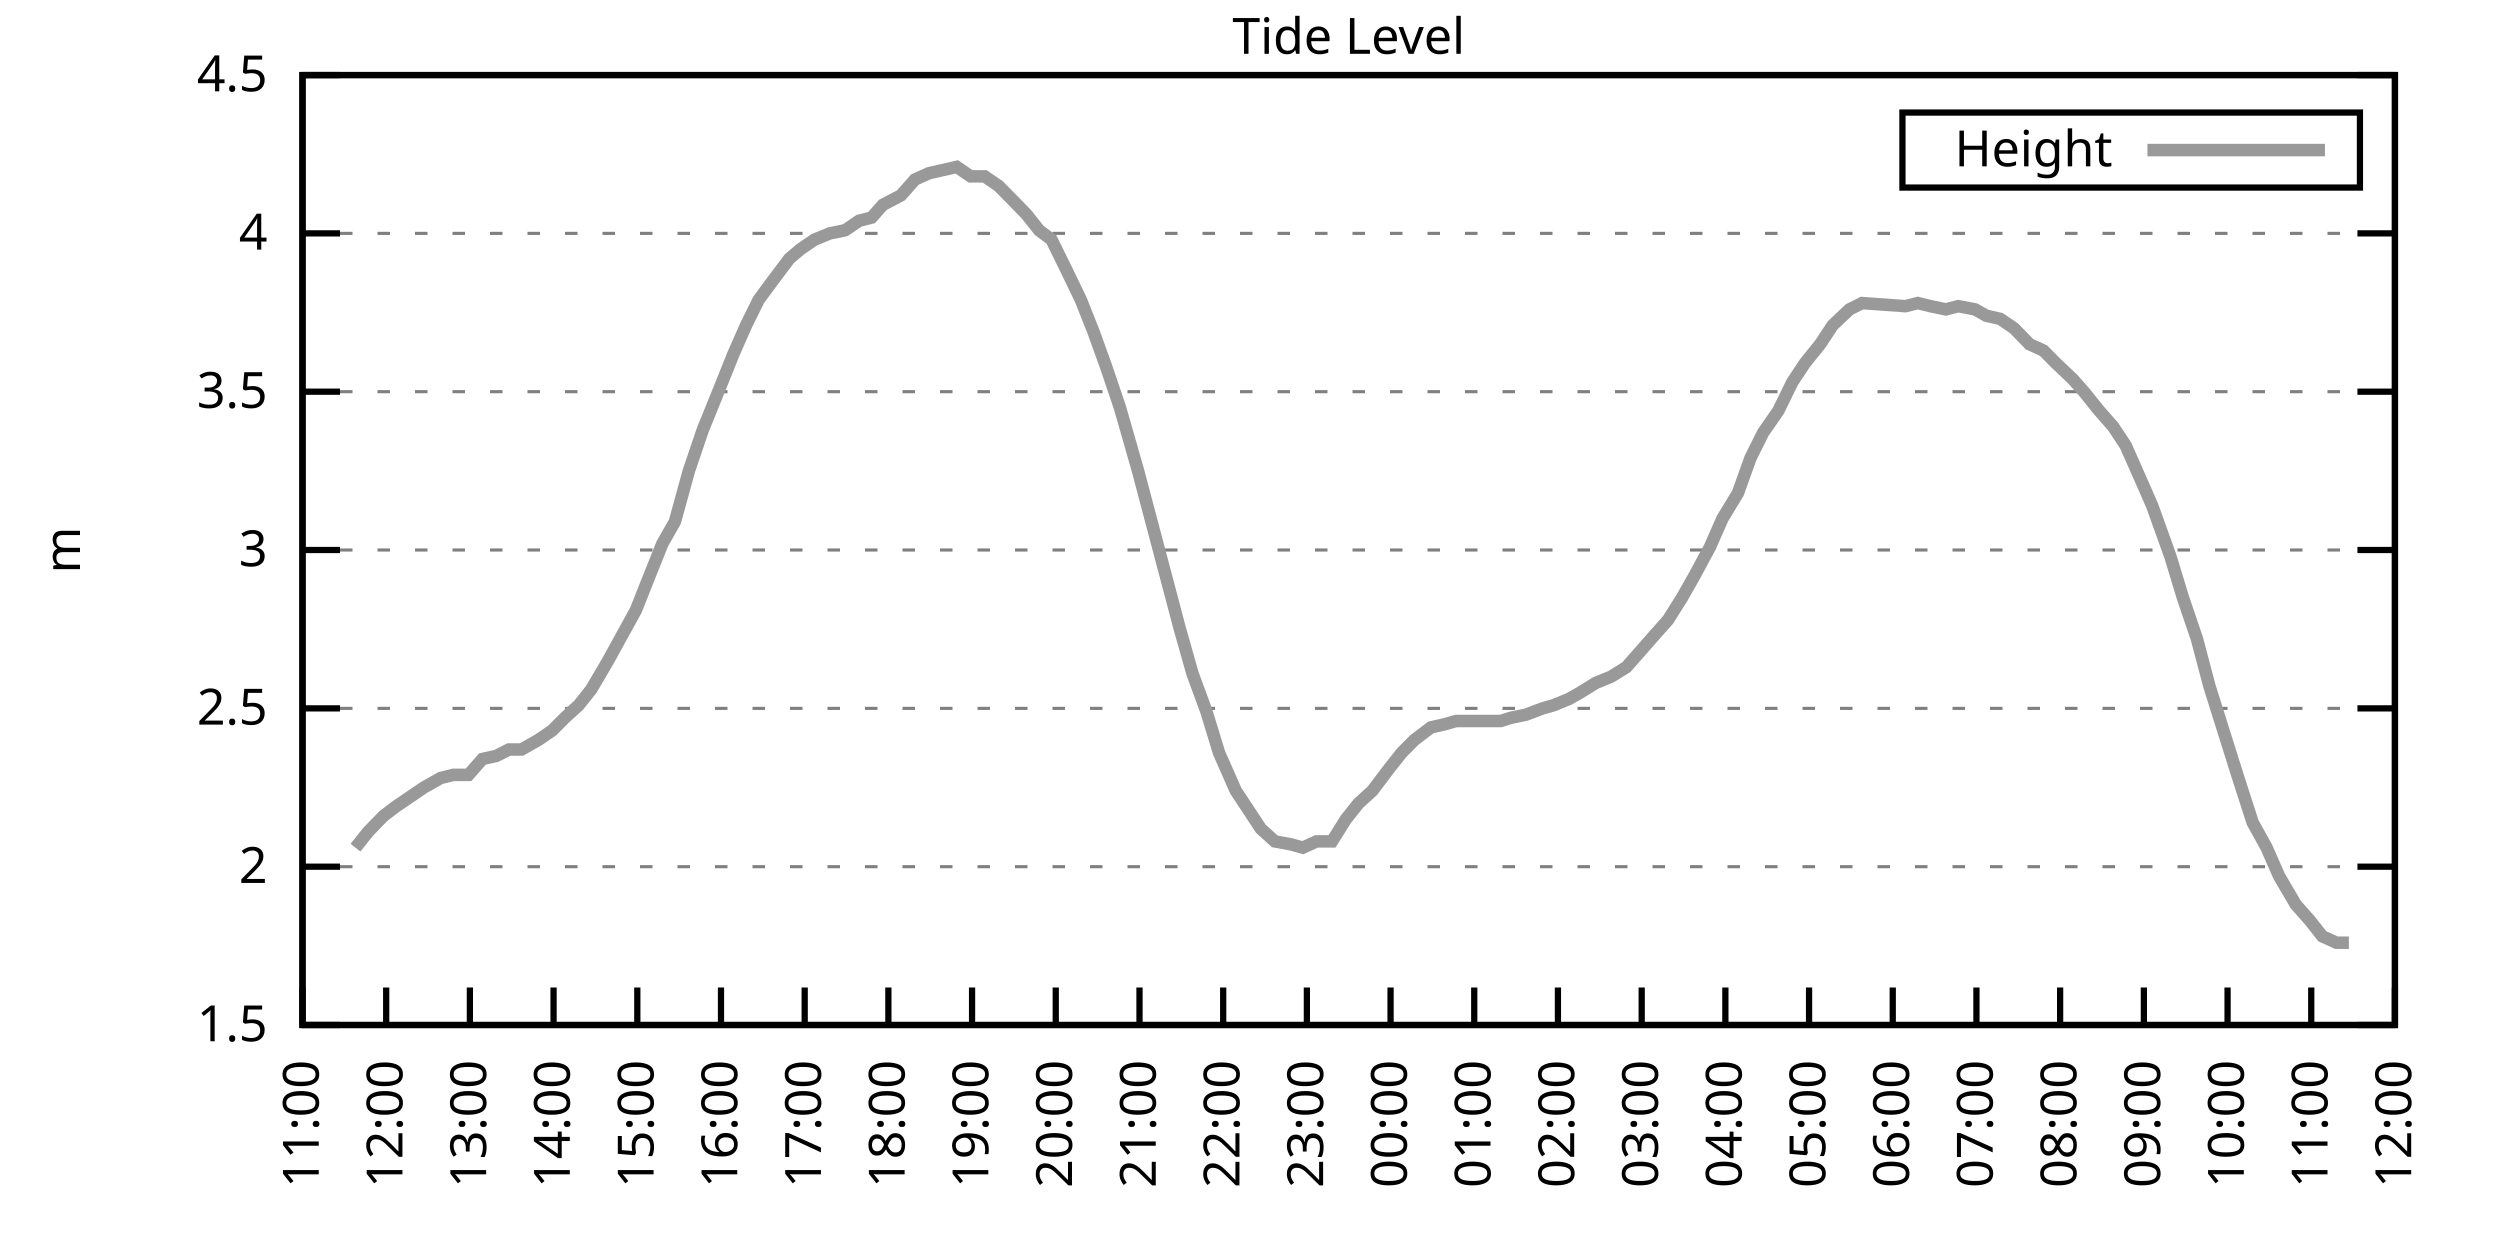
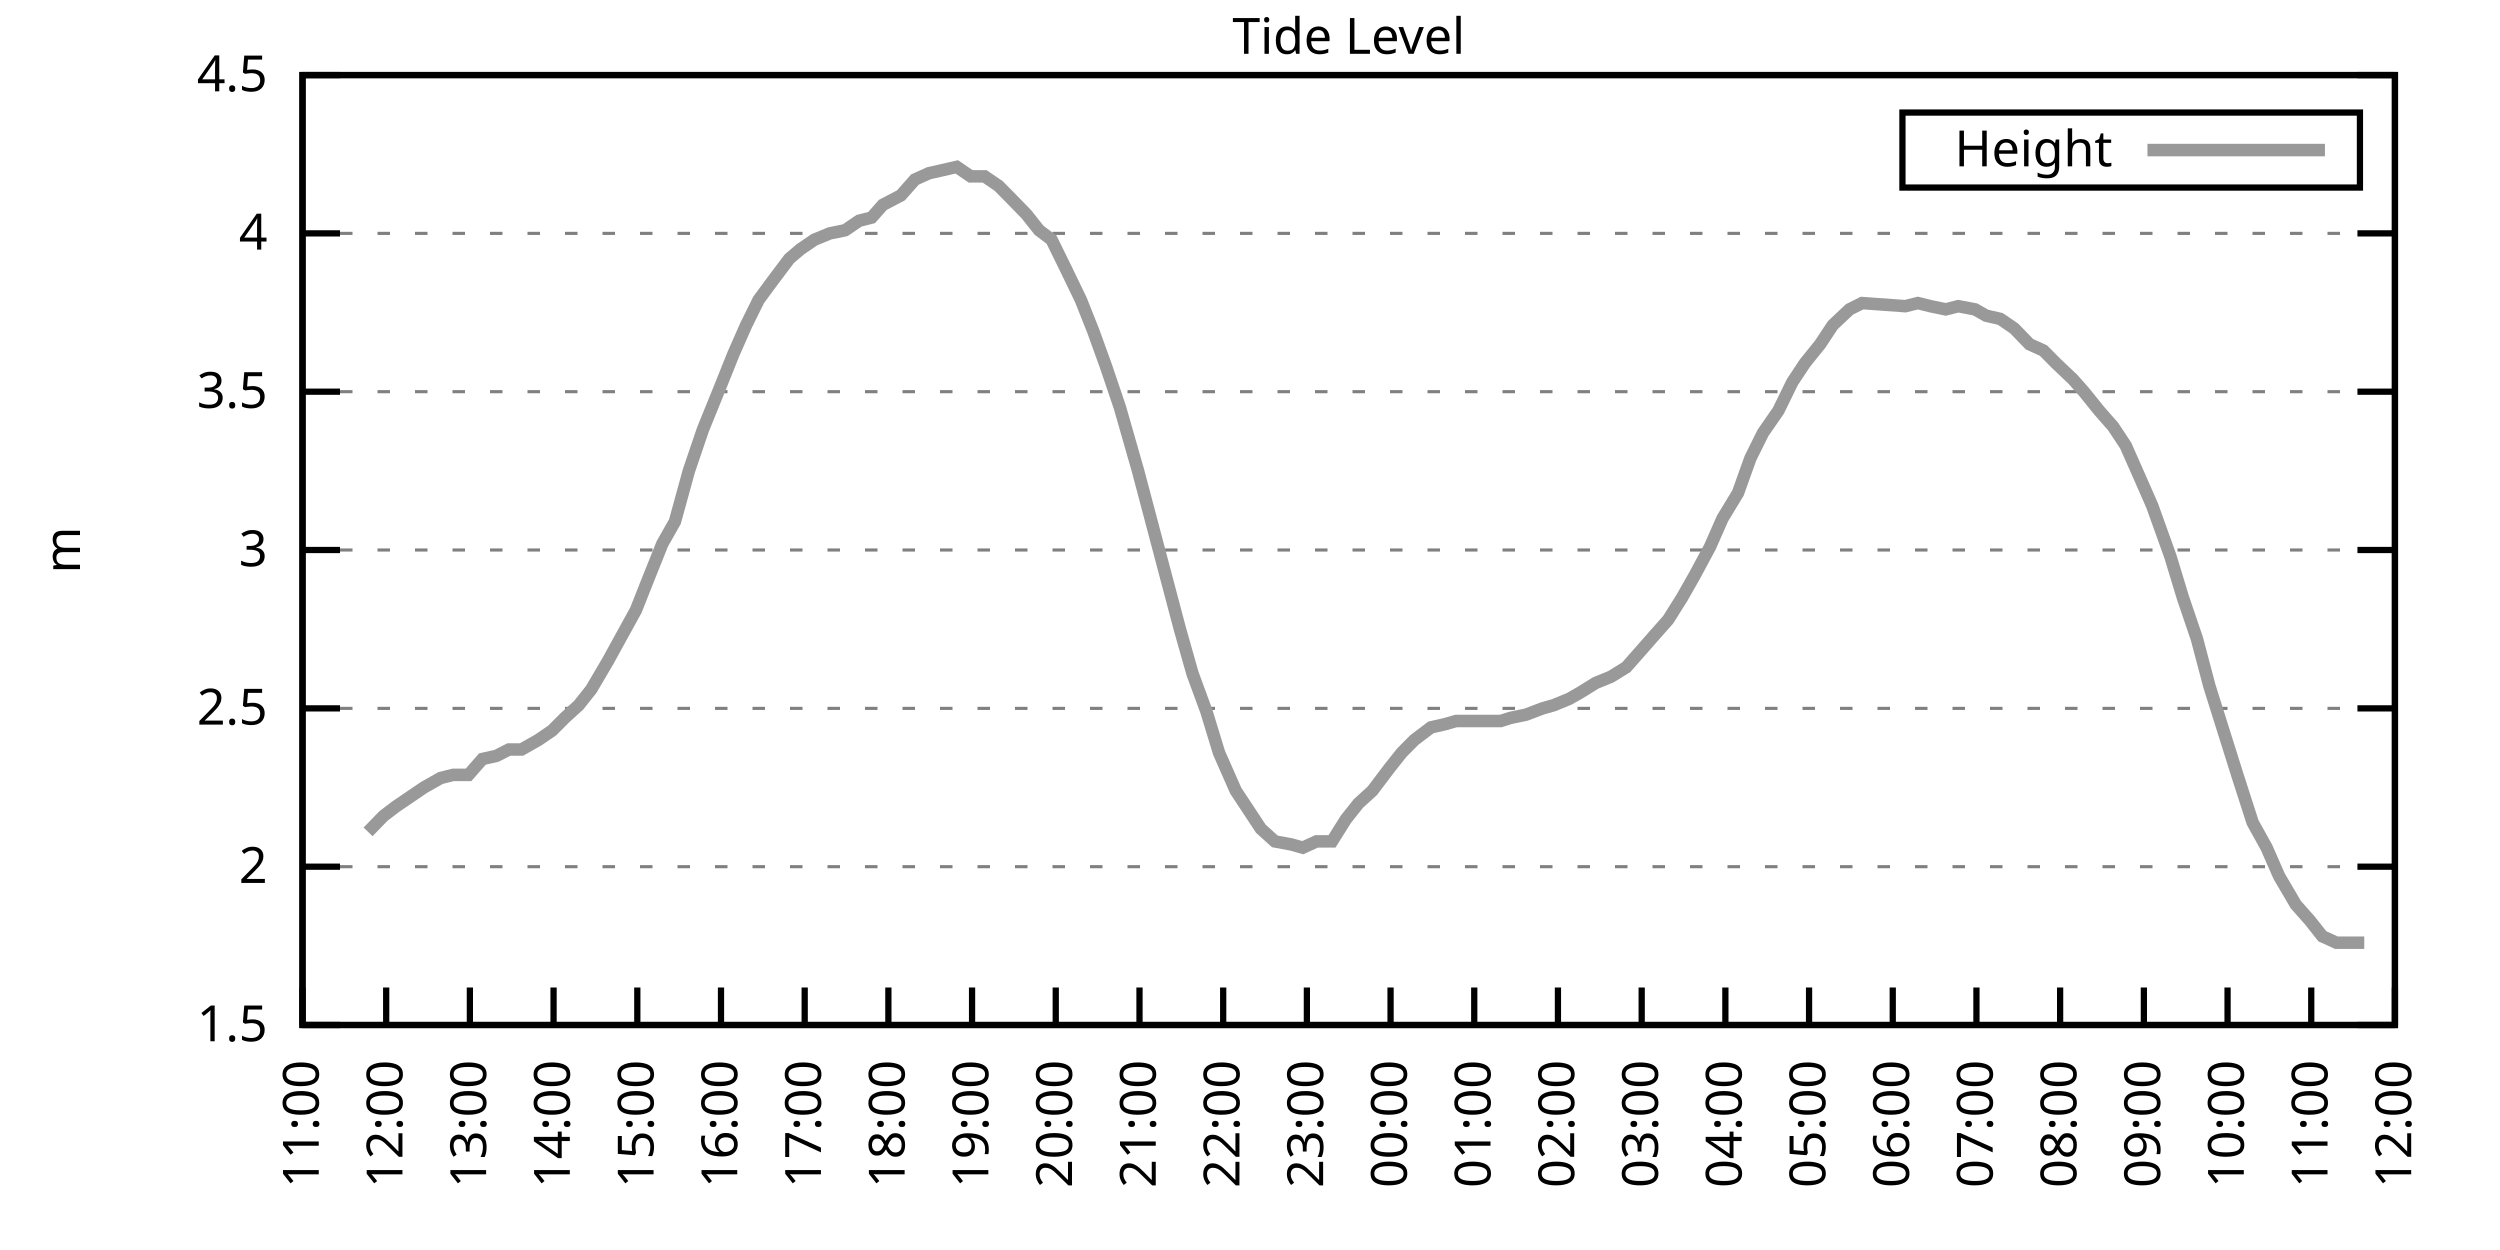
<svg xmlns="http://www.w3.org/2000/svg" xmlns:xlink="http://www.w3.org/1999/xlink" width="400" height="200" viewBox="0 0 400 200">
  <g id="gnuplot_canvas">
    <rect x="0" y="0" width="400" height="200" fill="none" />
    <defs>
      <circle id="gpDot" r="0.5" stroke-width="0.5" stroke="currentColor" />
      <path id="gpPt0" stroke-width="0.333" stroke="currentColor" d="M-1,0 h2 M0,-1 v2" />
      <path id="gpPt1" stroke-width="0.333" stroke="currentColor" d="M-1,-1 L1,1 M1,-1 L-1,1" />
      <path id="gpPt2" stroke-width="0.333" stroke="currentColor" d="M-1,0 L1,0 M0,-1 L0,1 M-1,-1 L1,1 M-1,1 L1,-1" />
      <rect id="gpPt3" stroke-width="0.333" stroke="currentColor" x="-1" y="-1" width="2" height="2" />
      <rect id="gpPt4" stroke-width="0.333" stroke="currentColor" fill="currentColor" x="-1" y="-1" width="2" height="2" />
      <circle id="gpPt5" stroke-width="0.333" stroke="currentColor" cx="0" cy="0" r="1" />
      <use xlink:href="#gpPt5" id="gpPt6" fill="currentColor" stroke="none" />
      <path id="gpPt7" stroke-width="0.333" stroke="currentColor" d="M0,-1.33 L-1.33,0.67 L1.33,0.67 z" />
      <use xlink:href="#gpPt7" id="gpPt8" fill="currentColor" stroke="none" />
      <use xlink:href="#gpPt7" id="gpPt9" stroke="currentColor" transform="rotate(180)" />
      <use xlink:href="#gpPt9" id="gpPt10" fill="currentColor" stroke="none" />
      <use xlink:href="#gpPt3" id="gpPt11" stroke="currentColor" transform="rotate(45)" />
      <use xlink:href="#gpPt11" id="gpPt12" fill="currentColor" stroke="none" />
      <path id="gpPt13" stroke-width="0.333" stroke="currentColor" d="M0,1.330 L1.265,0.411 L0.782,-1.067 L-0.782,-1.076 L-1.265,0.411 z" />
      <use xlink:href="#gpPt13" id="gpPt14" fill="currentColor" stroke="none" />
      <filter id="textbox" filterUnits="objectBoundingBox" x="0" y="0" height="1" width="1">
        <feFlood flood-color="white" flood-opacity="1" result="bgnd" />
        <feComposite in="SourceGraphic" in2="bgnd" operator="atop" />
      </filter>
      <filter id="greybox" filterUnits="objectBoundingBox" x="0" y="0" height="1" width="1">
        <feFlood flood-color="lightgrey" flood-opacity="1" result="grey" />
        <feComposite in="SourceGraphic" in2="grey" operator="atop" />
      </filter>
    </defs>
    <g fill="none" color="white" stroke="currentColor" stroke-width="1.00" stroke-linecap="butt" stroke-linejoin="miter">
</g>
    <g fill="none" color="black" stroke="currentColor" stroke-width="1.00" stroke-linecap="butt" stroke-linejoin="miter">
      <g stroke="none" shape-rendering="crispEdges">
        <polygon fill="rgb(255, 255, 255)" points="48.40,164.00 383.18,164.00 383.18,12.02 48.40,12.02 " />
      </g>
    </g>
    <g fill="none" color="black" stroke="currentColor" stroke-width="1.00" stroke-linecap="butt" stroke-linejoin="miter">
</g>
    <g fill="none" color="black" stroke="black" stroke-width="0.50" stroke-linecap="butt" stroke-linejoin="miter">
</g>
    <g fill="none" color="gray" stroke="currentColor" stroke-width="0.50" stroke-linecap="butt" stroke-linejoin="miter">
      <path stroke="gray" stroke-dasharray="2,4" class="gridline" d="M48.40,164.00 L383.19,164.00  " />
    </g>
    <g fill="none" color="gray" stroke="gray" stroke-width="1.00" stroke-linecap="butt" stroke-linejoin="miter">
</g>
    <g fill="none" color="black" stroke="currentColor" stroke-width="1.00" stroke-linecap="butt" stroke-linejoin="miter">
      <path stroke="black" d="M48.40,164.00 L54.40,164.00 M383.19,164.00 L377.19,164.00  " />
      <g transform="translate(42.80,166.60)" stroke="none" fill="black" font-family="Sans" font-size="8.00" text-anchor="end">
        <text>
          <tspan font-family="Sans"> 1.5</tspan>
        </text>
      </g>
    </g>
    <g fill="none" color="black" stroke="currentColor" stroke-width="1.00" stroke-linecap="butt" stroke-linejoin="miter">
</g>
    <g fill="none" color="black" stroke="black" stroke-width="0.50" stroke-linecap="butt" stroke-linejoin="miter">
</g>
    <g fill="none" color="gray" stroke="currentColor" stroke-width="0.50" stroke-linecap="butt" stroke-linejoin="miter">
      <path stroke="gray" stroke-dasharray="2,4" class="gridline" d="M48.40,138.67 L383.19,138.67  " />
    </g>
    <g fill="none" color="gray" stroke="gray" stroke-width="1.00" stroke-linecap="butt" stroke-linejoin="miter">
</g>
    <g fill="none" color="black" stroke="currentColor" stroke-width="1.00" stroke-linecap="butt" stroke-linejoin="miter">
      <path stroke="black" d="M48.40,138.67 L54.40,138.67 M383.19,138.67 L377.19,138.67  " />
      <g transform="translate(42.80,141.27)" stroke="none" fill="black" font-family="Sans" font-size="8.00" text-anchor="end">
        <text>
          <tspan font-family="Sans"> 2</tspan>
        </text>
      </g>
    </g>
    <g fill="none" color="black" stroke="currentColor" stroke-width="1.00" stroke-linecap="butt" stroke-linejoin="miter">
</g>
    <g fill="none" color="black" stroke="black" stroke-width="0.50" stroke-linecap="butt" stroke-linejoin="miter">
</g>
    <g fill="none" color="gray" stroke="currentColor" stroke-width="0.50" stroke-linecap="butt" stroke-linejoin="miter">
      <path stroke="gray" stroke-dasharray="2,4" class="gridline" d="M48.40,113.34 L383.19,113.34  " />
    </g>
    <g fill="none" color="gray" stroke="gray" stroke-width="1.00" stroke-linecap="butt" stroke-linejoin="miter">
</g>
    <g fill="none" color="black" stroke="currentColor" stroke-width="1.00" stroke-linecap="butt" stroke-linejoin="miter">
      <path stroke="black" d="M48.40,113.34 L54.40,113.34 M383.19,113.34 L377.19,113.34  " />
      <g transform="translate(42.80,115.94)" stroke="none" fill="black" font-family="Sans" font-size="8.00" text-anchor="end">
        <text>
          <tspan font-family="Sans"> 2.5</tspan>
        </text>
      </g>
    </g>
    <g fill="none" color="black" stroke="currentColor" stroke-width="1.00" stroke-linecap="butt" stroke-linejoin="miter">
</g>
    <g fill="none" color="black" stroke="black" stroke-width="0.50" stroke-linecap="butt" stroke-linejoin="miter">
</g>
    <g fill="none" color="gray" stroke="currentColor" stroke-width="0.50" stroke-linecap="butt" stroke-linejoin="miter">
      <path stroke="gray" stroke-dasharray="2,4" class="gridline" d="M48.40,88.00 L383.19,88.00  " />
    </g>
    <g fill="none" color="gray" stroke="gray" stroke-width="1.00" stroke-linecap="butt" stroke-linejoin="miter">
</g>
    <g fill="none" color="black" stroke="currentColor" stroke-width="1.00" stroke-linecap="butt" stroke-linejoin="miter">
      <path stroke="black" d="M48.40,88.00 L54.40,88.00 M383.19,88.00 L377.19,88.00  " />
      <g transform="translate(42.80,90.60)" stroke="none" fill="black" font-family="Sans" font-size="8.00" text-anchor="end">
        <text>
          <tspan font-family="Sans"> 3</tspan>
        </text>
      </g>
    </g>
    <g fill="none" color="black" stroke="currentColor" stroke-width="1.00" stroke-linecap="butt" stroke-linejoin="miter">
</g>
    <g fill="none" color="black" stroke="black" stroke-width="0.50" stroke-linecap="butt" stroke-linejoin="miter">
</g>
    <g fill="none" color="gray" stroke="currentColor" stroke-width="0.50" stroke-linecap="butt" stroke-linejoin="miter">
      <path stroke="gray" stroke-dasharray="2,4" class="gridline" d="M48.40,62.67 L383.19,62.67  " />
    </g>
    <g fill="none" color="gray" stroke="gray" stroke-width="1.00" stroke-linecap="butt" stroke-linejoin="miter">
</g>
    <g fill="none" color="black" stroke="currentColor" stroke-width="1.00" stroke-linecap="butt" stroke-linejoin="miter">
      <path stroke="black" d="M48.40,62.67 L54.40,62.67 M383.19,62.67 L377.19,62.67  " />
      <g transform="translate(42.80,65.27)" stroke="none" fill="black" font-family="Sans" font-size="8.00" text-anchor="end">
        <text>
          <tspan font-family="Sans"> 3.5</tspan>
        </text>
      </g>
    </g>
    <g fill="none" color="black" stroke="currentColor" stroke-width="1.00" stroke-linecap="butt" stroke-linejoin="miter">
</g>
    <g fill="none" color="black" stroke="black" stroke-width="0.50" stroke-linecap="butt" stroke-linejoin="miter">
</g>
    <g fill="none" color="gray" stroke="currentColor" stroke-width="0.50" stroke-linecap="butt" stroke-linejoin="miter">
      <path stroke="gray" stroke-dasharray="2,4" class="gridline" d="M48.40,37.34 L383.19,37.34  " />
    </g>
    <g fill="none" color="gray" stroke="gray" stroke-width="1.00" stroke-linecap="butt" stroke-linejoin="miter">
</g>
    <g fill="none" color="black" stroke="currentColor" stroke-width="1.00" stroke-linecap="butt" stroke-linejoin="miter">
      <path stroke="black" d="M48.40,37.34 L54.40,37.34 M383.19,37.34 L377.19,37.34  " />
      <g transform="translate(42.80,39.94)" stroke="none" fill="black" font-family="Sans" font-size="8.00" text-anchor="end">
        <text>
          <tspan font-family="Sans"> 4</tspan>
        </text>
      </g>
    </g>
    <g fill="none" color="black" stroke="currentColor" stroke-width="1.00" stroke-linecap="butt" stroke-linejoin="miter">
</g>
    <g fill="none" color="black" stroke="black" stroke-width="0.50" stroke-linecap="butt" stroke-linejoin="miter">
</g>
    <g fill="none" color="gray" stroke="currentColor" stroke-width="0.50" stroke-linecap="butt" stroke-linejoin="miter">
      <path stroke="gray" stroke-dasharray="2,4" class="gridline" d="M48.40,12.01 L383.19,12.01  " />
    </g>
    <g fill="none" color="gray" stroke="gray" stroke-width="1.00" stroke-linecap="butt" stroke-linejoin="miter">
</g>
    <g fill="none" color="black" stroke="currentColor" stroke-width="1.00" stroke-linecap="butt" stroke-linejoin="miter">
      <path stroke="black" d="M48.40,12.01 L54.40,12.01 M383.19,12.01 L377.19,12.01  " />
      <g transform="translate(42.80,14.61)" stroke="none" fill="black" font-family="Sans" font-size="8.00" text-anchor="end">
        <text>
          <tspan font-family="Sans"> 4.5</tspan>
        </text>
      </g>
    </g>
    <g fill="none" color="black" stroke="currentColor" stroke-width="1.00" stroke-linecap="butt" stroke-linejoin="miter">
      <path stroke="black" d="M48.40,164.00 L48.40,158.00  " />
      <g transform="translate(51.00,169.60) rotate(270.00)" stroke="none" fill="black" font-family="Sans" font-size="8.00" text-anchor="end">
        <text>
          <tspan font-family="Sans">11:00</tspan>
        </text>
      </g>
    </g>
    <g fill="none" color="black" stroke="currentColor" stroke-width="1.00" stroke-linecap="butt" stroke-linejoin="miter">
      <path stroke="black" d="M61.79,164.00 L61.79,158.00  " />
      <g transform="translate(64.39,169.60) rotate(270.00)" stroke="none" fill="black" font-family="Sans" font-size="8.00" text-anchor="end">
        <text>
          <tspan font-family="Sans">12:00</tspan>
        </text>
      </g>
    </g>
    <g fill="none" color="black" stroke="currentColor" stroke-width="1.00" stroke-linecap="butt" stroke-linejoin="miter">
      <path stroke="black" d="M75.18,164.00 L75.18,158.00  " />
      <g transform="translate(77.78,169.60) rotate(270.00)" stroke="none" fill="black" font-family="Sans" font-size="8.00" text-anchor="end">
        <text>
          <tspan font-family="Sans">13:00</tspan>
        </text>
      </g>
    </g>
    <g fill="none" color="black" stroke="currentColor" stroke-width="1.00" stroke-linecap="butt" stroke-linejoin="miter">
      <path stroke="black" d="M88.57,164.00 L88.57,158.00  " />
      <g transform="translate(91.17,169.60) rotate(270.00)" stroke="none" fill="black" font-family="Sans" font-size="8.00" text-anchor="end">
        <text>
          <tspan font-family="Sans">14:00</tspan>
        </text>
      </g>
    </g>
    <g fill="none" color="black" stroke="currentColor" stroke-width="1.00" stroke-linecap="butt" stroke-linejoin="miter">
      <path stroke="black" d="M101.97,164.00 L101.97,158.00  " />
      <g transform="translate(104.57,169.60) rotate(270.00)" stroke="none" fill="black" font-family="Sans" font-size="8.00" text-anchor="end">
        <text>
          <tspan font-family="Sans">15:00</tspan>
        </text>
      </g>
    </g>
    <g fill="none" color="black" stroke="currentColor" stroke-width="1.00" stroke-linecap="butt" stroke-linejoin="miter">
      <path stroke="black" d="M115.36,164.00 L115.36,158.00  " />
      <g transform="translate(117.96,169.60) rotate(270.00)" stroke="none" fill="black" font-family="Sans" font-size="8.00" text-anchor="end">
        <text>
          <tspan font-family="Sans">16:00</tspan>
        </text>
      </g>
    </g>
    <g fill="none" color="black" stroke="currentColor" stroke-width="1.00" stroke-linecap="butt" stroke-linejoin="miter">
      <path stroke="black" d="M128.75,164.00 L128.75,158.00  " />
      <g transform="translate(131.35,169.60) rotate(270.00)" stroke="none" fill="black" font-family="Sans" font-size="8.00" text-anchor="end">
        <text>
          <tspan font-family="Sans">17:00</tspan>
        </text>
      </g>
    </g>
    <g fill="none" color="black" stroke="currentColor" stroke-width="1.00" stroke-linecap="butt" stroke-linejoin="miter">
      <path stroke="black" d="M142.14,164.00 L142.14,158.00  " />
      <g transform="translate(144.74,169.60) rotate(270.00)" stroke="none" fill="black" font-family="Sans" font-size="8.00" text-anchor="end">
        <text>
          <tspan font-family="Sans">18:00</tspan>
        </text>
      </g>
    </g>
    <g fill="none" color="black" stroke="currentColor" stroke-width="1.00" stroke-linecap="butt" stroke-linejoin="miter">
      <path stroke="black" d="M155.53,164.00 L155.53,158.00  " />
      <g transform="translate(158.13,169.60) rotate(270.00)" stroke="none" fill="black" font-family="Sans" font-size="8.00" text-anchor="end">
        <text>
          <tspan font-family="Sans">19:00</tspan>
        </text>
      </g>
    </g>
    <g fill="none" color="black" stroke="currentColor" stroke-width="1.00" stroke-linecap="butt" stroke-linejoin="miter">
      <path stroke="black" d="M168.92,164.00 L168.92,158.00  " />
      <g transform="translate(171.52,169.60) rotate(270.00)" stroke="none" fill="black" font-family="Sans" font-size="8.00" text-anchor="end">
        <text>
          <tspan font-family="Sans">20:00</tspan>
        </text>
      </g>
    </g>
    <g fill="none" color="black" stroke="currentColor" stroke-width="1.00" stroke-linecap="butt" stroke-linejoin="miter">
      <path stroke="black" d="M182.32,164.00 L182.32,158.00  " />
      <g transform="translate(184.92,169.60) rotate(270.00)" stroke="none" fill="black" font-family="Sans" font-size="8.00" text-anchor="end">
        <text>
          <tspan font-family="Sans">21:00</tspan>
        </text>
      </g>
    </g>
    <g fill="none" color="black" stroke="currentColor" stroke-width="1.00" stroke-linecap="butt" stroke-linejoin="miter">
      <path stroke="black" d="M195.71,164.00 L195.71,158.00  " />
      <g transform="translate(198.31,169.60) rotate(270.00)" stroke="none" fill="black" font-family="Sans" font-size="8.00" text-anchor="end">
        <text>
          <tspan font-family="Sans">22:00</tspan>
        </text>
      </g>
    </g>
    <g fill="none" color="black" stroke="currentColor" stroke-width="1.00" stroke-linecap="butt" stroke-linejoin="miter">
      <path stroke="black" d="M209.10,164.00 L209.10,158.00  " />
      <g transform="translate(211.70,169.60) rotate(270.00)" stroke="none" fill="black" font-family="Sans" font-size="8.00" text-anchor="end">
        <text>
          <tspan font-family="Sans">23:00</tspan>
        </text>
      </g>
    </g>
    <g fill="none" color="black" stroke="currentColor" stroke-width="1.00" stroke-linecap="butt" stroke-linejoin="miter">
      <path stroke="black" d="M222.49,164.00 L222.49,158.00  " />
      <g transform="translate(225.09,169.60) rotate(270.00)" stroke="none" fill="black" font-family="Sans" font-size="8.00" text-anchor="end">
        <text>
          <tspan font-family="Sans">00:00</tspan>
        </text>
      </g>
    </g>
    <g fill="none" color="black" stroke="currentColor" stroke-width="1.00" stroke-linecap="butt" stroke-linejoin="miter">
      <path stroke="black" d="M235.88,164.00 L235.88,158.00  " />
      <g transform="translate(238.48,169.60) rotate(270.00)" stroke="none" fill="black" font-family="Sans" font-size="8.00" text-anchor="end">
        <text>
          <tspan font-family="Sans">01:00</tspan>
        </text>
      </g>
    </g>
    <g fill="none" color="black" stroke="currentColor" stroke-width="1.00" stroke-linecap="butt" stroke-linejoin="miter">
      <path stroke="black" d="M249.27,164.00 L249.27,158.00  " />
      <g transform="translate(251.87,169.60) rotate(270.00)" stroke="none" fill="black" font-family="Sans" font-size="8.00" text-anchor="end">
        <text>
          <tspan font-family="Sans">02:00</tspan>
        </text>
      </g>
    </g>
    <g fill="none" color="black" stroke="currentColor" stroke-width="1.00" stroke-linecap="butt" stroke-linejoin="miter">
      <path stroke="black" d="M262.67,164.00 L262.67,158.00  " />
      <g transform="translate(265.27,169.60) rotate(270.00)" stroke="none" fill="black" font-family="Sans" font-size="8.00" text-anchor="end">
        <text>
          <tspan font-family="Sans">03:00</tspan>
        </text>
      </g>
    </g>
    <g fill="none" color="black" stroke="currentColor" stroke-width="1.00" stroke-linecap="butt" stroke-linejoin="miter">
      <path stroke="black" d="M276.06,164.00 L276.06,158.00  " />
      <g transform="translate(278.66,169.60) rotate(270.00)" stroke="none" fill="black" font-family="Sans" font-size="8.00" text-anchor="end">
        <text>
          <tspan font-family="Sans">04:00</tspan>
        </text>
      </g>
    </g>
    <g fill="none" color="black" stroke="currentColor" stroke-width="1.00" stroke-linecap="butt" stroke-linejoin="miter">
      <path stroke="black" d="M289.45,164.00 L289.45,158.00  " />
      <g transform="translate(292.05,169.60) rotate(270.00)" stroke="none" fill="black" font-family="Sans" font-size="8.00" text-anchor="end">
        <text>
          <tspan font-family="Sans">05:00</tspan>
        </text>
      </g>
    </g>
    <g fill="none" color="black" stroke="currentColor" stroke-width="1.00" stroke-linecap="butt" stroke-linejoin="miter">
      <path stroke="black" d="M302.84,164.00 L302.84,158.00  " />
      <g transform="translate(305.44,169.60) rotate(270.00)" stroke="none" fill="black" font-family="Sans" font-size="8.00" text-anchor="end">
        <text>
          <tspan font-family="Sans">06:00</tspan>
        </text>
      </g>
    </g>
    <g fill="none" color="black" stroke="currentColor" stroke-width="1.00" stroke-linecap="butt" stroke-linejoin="miter">
      <path stroke="black" d="M316.23,164.00 L316.23,158.00  " />
      <g transform="translate(318.83,169.60) rotate(270.00)" stroke="none" fill="black" font-family="Sans" font-size="8.00" text-anchor="end">
        <text>
          <tspan font-family="Sans">07:00</tspan>
        </text>
      </g>
    </g>
    <g fill="none" color="black" stroke="currentColor" stroke-width="1.00" stroke-linecap="butt" stroke-linejoin="miter">
      <path stroke="black" d="M329.62,164.00 L329.62,158.00  " />
      <g transform="translate(332.22,169.60) rotate(270.00)" stroke="none" fill="black" font-family="Sans" font-size="8.00" text-anchor="end">
        <text>
          <tspan font-family="Sans">08:00</tspan>
        </text>
      </g>
    </g>
    <g fill="none" color="black" stroke="currentColor" stroke-width="1.00" stroke-linecap="butt" stroke-linejoin="miter">
      <path stroke="black" d="M343.02,164.00 L343.02,158.00  " />
      <g transform="translate(345.62,169.60) rotate(270.00)" stroke="none" fill="black" font-family="Sans" font-size="8.00" text-anchor="end">
        <text>
          <tspan font-family="Sans">09:00</tspan>
        </text>
      </g>
    </g>
    <g fill="none" color="black" stroke="currentColor" stroke-width="1.00" stroke-linecap="butt" stroke-linejoin="miter">
      <path stroke="black" d="M356.41,164.00 L356.41,158.00  " />
      <g transform="translate(359.01,169.60) rotate(270.00)" stroke="none" fill="black" font-family="Sans" font-size="8.00" text-anchor="end">
        <text>
          <tspan font-family="Sans">10:00</tspan>
        </text>
      </g>
    </g>
    <g fill="none" color="black" stroke="currentColor" stroke-width="1.00" stroke-linecap="butt" stroke-linejoin="miter">
      <path stroke="black" d="M369.80,164.00 L369.80,158.00  " />
      <g transform="translate(372.40,169.60) rotate(270.00)" stroke="none" fill="black" font-family="Sans" font-size="8.00" text-anchor="end">
        <text>
          <tspan font-family="Sans">11:00</tspan>
        </text>
      </g>
    </g>
    <g fill="none" color="black" stroke="currentColor" stroke-width="1.00" stroke-linecap="butt" stroke-linejoin="miter">
      <path stroke="black" d="M383.19,164.00 L383.19,158.00  " />
      <g transform="translate(385.79,169.60) rotate(270.00)" stroke="none" fill="black" font-family="Sans" font-size="8.00" text-anchor="end">
        <text>
          <tspan font-family="Sans">12:00</tspan>
        </text>
      </g>
    </g>
    <g fill="none" color="black" stroke="currentColor" stroke-width="1.00" stroke-linecap="butt" stroke-linejoin="miter">
</g>
    <g fill="none" color="black" stroke="currentColor" stroke-width="1.00" stroke-linecap="butt" stroke-linejoin="miter">
      <path stroke="black" d="M48.40,12.01 L48.40,164.00 L383.19,164.00 L383.19,12.01 L48.40,12.01 Z  " />
    </g>
    <g fill="none" color="black" stroke="currentColor" stroke-width="1.00" stroke-linecap="butt" stroke-linejoin="miter">
</g>
    <g fill="none" color="black" stroke="currentColor" stroke-width="1.00" stroke-linecap="butt" stroke-linejoin="miter">
      <path stroke="black" d="M304.39,30.01 L304.39,18.01 L377.59,18.01 L377.59,30.01 L304.39,30.01 Z  " />
    </g>
    <g id="Tide_level_plot_1">
      <g fill="none" color="white" stroke="black" stroke-width="2.00" stroke-linecap="butt" stroke-linejoin="miter">
</g>
      <g fill="none" color="black" stroke="currentColor" stroke-width="2.00" stroke-linecap="butt" stroke-linejoin="miter">
        <g transform="translate(337.99,26.61)" stroke="none" fill="black" font-family="Sans" font-size="8.00" text-anchor="end">
          <text>
            <tspan font-family="Sans">Height</tspan>
          </text>
        </g>
      </g>
      <g fill="none" color="black" stroke="currentColor" stroke-width="2.00" stroke-linecap="butt" stroke-linejoin="miter">
-         <path stroke="rgb(153, 153, 153)" d="M343.59,24.01 L371.99,24.01 M56.88,135.63 L58.89,133.10 L61.35,130.56 L63.35,129.04 L65.59,127.52 L67.82,126.00   L70.50,124.48 L72.50,123.98 L74.96,123.98 L77.19,121.44 L79.42,120.94 L81.43,119.92 L83.44,119.92 L86.12,118.40   L88.35,116.88 L90.36,114.86 L92.59,112.83 L94.60,110.30 L97.28,105.74 L99.51,101.68 L101.74,97.63 L103.75,92.56   L105.98,86.99 L107.99,83.45 L110.22,75.34 L112.46,68.75 L115.13,62.17 L117.37,56.59 L119.38,52.03 L121.38,47.98   L123.62,44.94 L126.29,41.39 L128.08,39.87 L130.31,38.35 L132.77,37.34 L135.22,36.84 L137.45,35.32 L139.46,34.81   L141.25,32.78 L144.15,31.26 L146.38,28.73 L148.61,27.72 L150.85,27.21 L153.08,26.70 L155.31,28.22 L157.54,28.22   L159.77,29.74 L161.78,31.77 L164.24,34.30 L166.25,36.84 L168.25,38.35 L170.49,42.91 L172.94,47.98 L174.95,53.05   L176.96,58.62 L179.19,65.21 L182.09,75.34 L184.10,82.94 L186.11,90.54 L188.79,100.67 L190.80,107.76 L193.03,113.84   L195.04,120.43 L197.72,126.51 L199.73,129.55 L201.73,132.59 L203.97,134.62 L206.64,135.12 L208.43,135.63 L210.66,134.62   L213.12,134.62 L215.35,131.07 L217.36,128.54 L219.59,126.51 L222.27,122.96 L224.28,120.43 L226.29,118.40 L228.96,116.38   L231.20,115.87 L232.98,115.36 L235.66,115.36 L237.89,115.36 L240.12,115.36 L241.69,114.86 L244.14,114.35 L246.82,113.34   L248.60,112.83 L251.06,111.82 L252.85,110.80 L255.30,109.28 L257.76,108.27 L260.21,106.75 L262.44,104.22 L264.67,101.68   L266.91,99.15 L269.14,95.60 L271.15,92.06 L273.60,87.50 L275.61,82.94 L278.07,78.89 L280.07,73.31 L282.08,69.26   L284.54,65.71 L286.77,61.15 L288.78,58.11 L291.23,55.07 L293.24,52.03 L295.92,49.50 L297.93,48.49 L304.85,48.99   L306.86,48.49 L308.87,48.99 L311.32,49.50 L313.33,48.99 L316.01,49.50 L317.79,50.51 L320.03,51.02 L322.26,52.54   L324.71,55.07 L326.95,56.09 L328.95,58.11 L331.63,60.65 L333.42,62.67 L335.87,65.71 L338.10,68.25 L340.11,71.29   L342.35,76.35 L344.35,80.91 L347.26,89.02 L349.26,95.60 L351.50,102.19 L353.51,109.79 L355.74,116.88 L357.97,123.98   L360.42,131.58 L362.66,135.63 L364.66,140.19 L367.34,144.75 L369.58,147.28 L371.58,149.81 L373.82,150.83 L375.82,150.83    " />
+         <path stroke="rgb(153, 153, 153)" d="M343.59,24.01 L371.99,24.01 M58.89,133.10 L61.35,130.56 L63.35,129.04 L65.59,127.52 L67.82,126.00 L70.50,124.48   L72.50,123.98 L74.96,123.98 L77.19,121.44 L79.42,120.94 L81.43,119.92 L83.44,119.92 L86.12,118.40 L88.35,116.88   L90.36,114.86 L92.59,112.83 L94.60,110.30 L97.28,105.74 L99.51,101.68 L101.74,97.63 L103.75,92.56 L105.98,86.99   L107.99,83.45 L110.22,75.34 L112.46,68.75 L115.13,62.17 L117.37,56.59 L119.38,52.03 L121.38,47.98 L123.62,44.94   L126.29,41.39 L128.08,39.87 L130.31,38.35 L132.77,37.34 L135.22,36.84 L137.45,35.32 L139.46,34.81 L141.25,32.78   L144.15,31.26 L146.38,28.73 L148.61,27.72 L150.85,27.21 L153.08,26.70 L155.31,28.22 L157.54,28.22 L159.77,29.74   L161.78,31.77 L164.24,34.30 L166.25,36.84 L168.25,38.35 L170.49,42.91 L172.94,47.98 L174.95,53.05 L176.96,58.62   L179.19,65.21 L182.09,75.34 L184.10,82.94 L186.11,90.54 L188.79,100.67 L190.80,107.76 L193.03,113.84 L195.04,120.43   L197.72,126.51 L199.73,129.55 L201.73,132.59 L203.97,134.62 L206.64,135.12 L208.43,135.63 L210.66,134.62 L213.12,134.62   L215.35,131.07 L217.36,128.54 L219.59,126.51 L222.27,122.96 L224.28,120.43 L226.29,118.40 L228.96,116.38 L231.20,115.87   L232.98,115.36 L235.66,115.36 L237.89,115.36 L240.12,115.36 L241.69,114.86 L244.14,114.35 L246.82,113.34 L248.60,112.83   L251.06,111.82 L252.85,110.80 L255.30,109.28 L257.76,108.27 L260.21,106.75 L262.44,104.22 L264.67,101.68 L266.91,99.15   L269.14,95.60 L271.15,92.06 L273.60,87.50 L275.61,82.94 L278.07,78.89 L280.07,73.31 L282.08,69.26 L284.54,65.71   L286.77,61.15 L288.78,58.11 L291.23,55.07 L293.24,52.03 L295.92,49.50 L297.93,48.49 L304.85,48.99 L306.86,48.49   L308.87,48.99 L311.32,49.50 L313.33,48.99 L316.01,49.50 L317.79,50.51 L320.03,51.02 L322.26,52.54 L324.71,55.07   L326.95,56.09 L328.95,58.11 L331.63,60.65 L333.42,62.67 L335.87,65.71 L338.10,68.25 L340.11,71.29 L342.35,76.35   L344.35,80.91 L347.26,89.02 L349.26,95.60 L351.50,102.19 L353.51,109.79 L355.74,116.88 L357.97,123.98 L360.42,131.58   L362.66,135.63 L364.66,140.19 L367.34,144.75 L369.58,147.28 L371.58,149.81 L373.82,150.83 L375.82,150.83 L378.28,150.83    " />
      </g>
    </g>
    <g fill="none" color="black" stroke="currentColor" stroke-width="2.00" stroke-linecap="butt" stroke-linejoin="miter">
</g>
    <g fill="none" color="black" stroke="black" stroke-width="1.00" stroke-linecap="butt" stroke-linejoin="miter">
</g>
    <g fill="none" color="black" stroke="currentColor" stroke-width="1.00" stroke-linecap="butt" stroke-linejoin="miter">
      <path stroke="black" d="M48.40,12.01 L48.40,164.00 L383.19,164.00 L383.19,12.01 L48.40,12.01 Z  " />
      <g transform="translate(12.80,88.01) rotate(270.00)" stroke="none" fill="black" font-family="Sans" font-size="8.00" text-anchor="middle">
        <text>
          <tspan font-family="Sans">m</tspan>
        </text>
      </g>
    </g>
    <g fill="none" color="black" stroke="currentColor" stroke-width="1.00" stroke-linecap="butt" stroke-linejoin="miter">
</g>
    <g fill="none" color="black" stroke="currentColor" stroke-width="1.00" stroke-linecap="butt" stroke-linejoin="miter">
      <g transform="translate(215.79,8.61)" stroke="none" fill="black" font-family="Sans" font-size="8.00" text-anchor="middle">
        <text>
          <tspan font-family="Sans">Tide Level</tspan>
        </text>
      </g>
    </g>
    <g fill="none" color="black" stroke="currentColor" stroke-width="1.00" stroke-linecap="butt" stroke-linejoin="miter">
</g>
  </g>
</svg>
